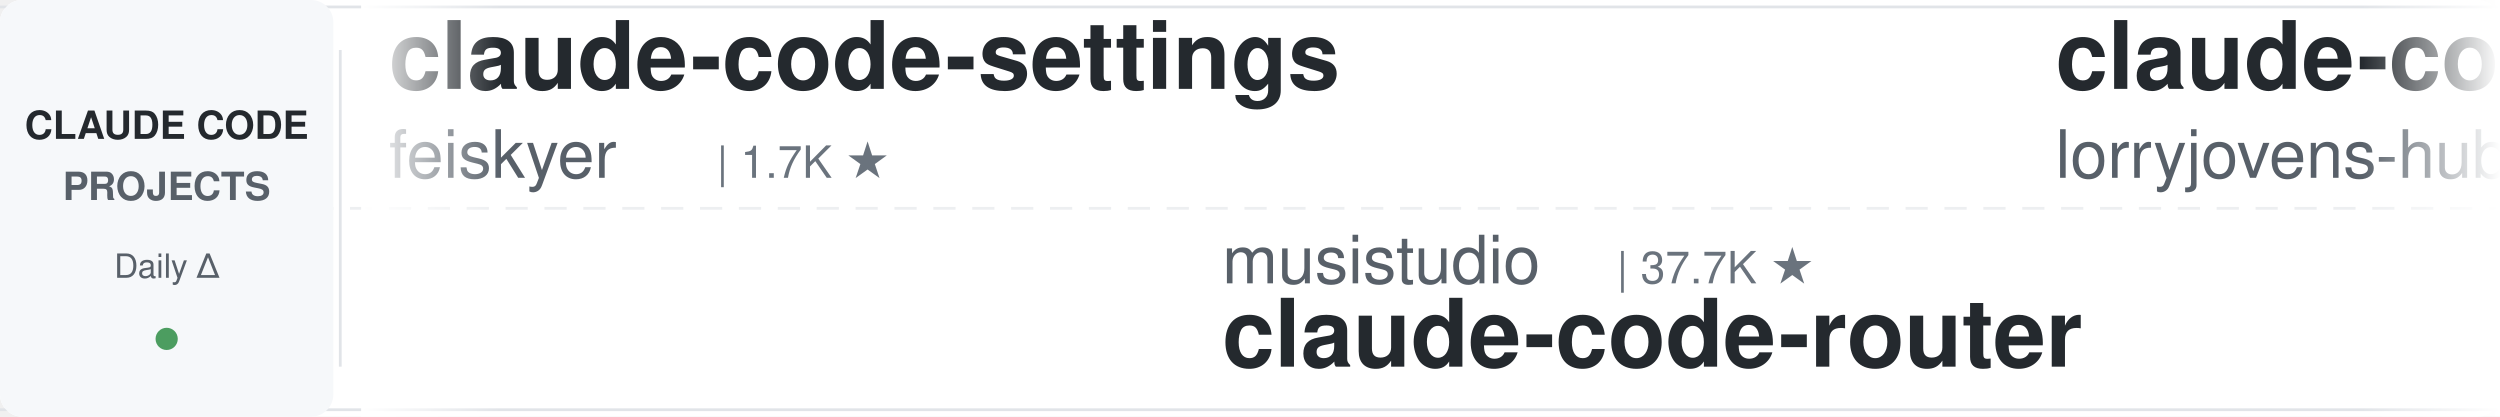
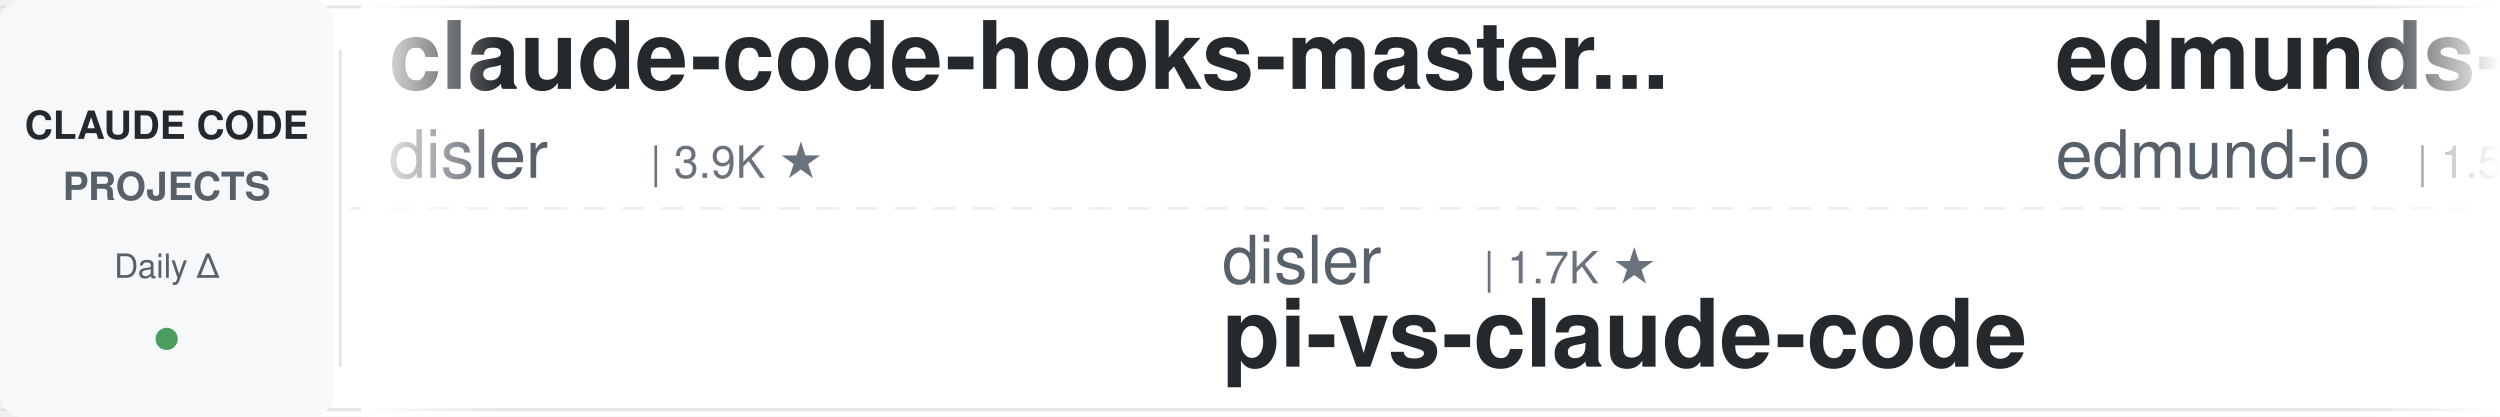
<svg xmlns="http://www.w3.org/2000/svg" width="900" height="150">
  <defs>
    <linearGradient id="leftFade" x1="0%" y1="0%" x2="100%" y2="0%">
      <stop offset="0%" style="stop-color:#ffffff;stop-opacity:1" />
      <stop offset="100%" style="stop-color:#ffffff;stop-opacity:0" />
    </linearGradient>
    <linearGradient id="rightFade" x1="0%" y1="0%" x2="100%" y2="0%">
      <stop offset="0%" style="stop-color:#ffffff;stop-opacity:0" />
      <stop offset="100%" style="stop-color:#ffffff;stop-opacity:1" />
    </linearGradient>
  </defs>
  <rect width="900" height="150" fill="#ffffff" rx="8" />
  <rect x="0" y="2" width="900" height="1" fill="#e1e4e8" />
  <rect x="0" y="147" width="900" height="1" fill="#e1e4e8" />
  <line x1="0" y1="75" x2="900" y2="75" stroke="#e1e4e8" stroke-width="1" stroke-dasharray="8 6" opacity="0.6" />
  <rect x="0" y="0" width="120" height="150" fill="#f6f8fa" rx="8" />
  <text x="60" y="50" font-family="-apple-system, BlinkMacSystemFont, 'Segoe UI', Helvetica, Arial, sans-serif" font-size="14" font-weight="600" fill="#24292e" text-anchor="middle">CLAUDE CODE</text>
  <text x="60" y="72" font-family="-apple-system, BlinkMacSystemFont, 'Segoe UI', Helvetica, Arial, sans-serif" font-size="14" font-weight="600" fill="#586069" text-anchor="middle">PROJECTS</text>
  <text x="60" y="100" font-family="-apple-system, BlinkMacSystemFont, 'Segoe UI', Helvetica, Arial, sans-serif" font-size="12" font-weight="500" fill="#586069" text-anchor="middle">Daily Δ</text>
  <circle cx="60" cy="122" r="4" fill="#22863a" opacity="0.8" />
  <rect x="122" y="18" width="1" height="114" fill="#e1e4e8" />
  <clipPath id="tickerClip">
    <rect x="130" y="0" width="770" height="150" />
  </clipPath>
  <g clip-path="url(#tickerClip)">
    <g id="tickerItems">
      <animateTransform attributeName="transform" attributeType="XML" type="translate" from="0 0" to="-3000 0" dur="54s" repeatCount="indefinite" />
      <g transform="translate(0, 0)">
-         <text x="140" y="32" font-family="-apple-system, BlinkMacSystemFont, 'Segoe UI', Helvetica, Arial, sans-serif" font-size="34" font-weight="600" fill="#24292e">claude-code-settings</text>
-         <text x="140" y="64" font-family="-apple-system, BlinkMacSystemFont, 'Segoe UI', Helvetica, Arial, sans-serif" font-size="24" font-weight="400" fill="#586069">feiskyer</text>
-         <text x="258" y="64" font-family="-apple-system, BlinkMacSystemFont, 'Segoe UI', Helvetica, Arial, sans-serif" font-size="16" font-weight="500" fill="#6a737d">| 1.7K ★</text>
+         <text x="140" y="32" font-family="-apple-system, BlinkMacSystemFont, 'Segoe UI', Helvetica, Arial, sans-serif" font-size="34" font-weight="600" fill="#24292e">claude-code-hooks-master...</text>
+         <text x="140" y="64" font-family="-apple-system, BlinkMacSystemFont, 'Segoe UI', Helvetica, Arial, sans-serif" font-size="24" font-weight="400" fill="#586069">disler</text>
+         <text x="234" y="64" font-family="-apple-system, BlinkMacSystemFont, 'Segoe UI', Helvetica, Arial, sans-serif" font-size="16" font-weight="500" fill="#6a737d">| 3.9K ★</text>
      </g>
      <g transform="translate(300, 0)">
-         <text x="140" y="102" font-family="-apple-system, BlinkMacSystemFont, 'Segoe UI', Helvetica, Arial, sans-serif" font-size="24" font-weight="400" fill="#586069">musistudio</text>
-         <text x="282" y="102" font-family="-apple-system, BlinkMacSystemFont, 'Segoe UI', Helvetica, Arial, sans-serif" font-size="16" font-weight="500" fill="#6a737d">| 37.7K ★</text>
-         <text x="140" y="132" font-family="-apple-system, BlinkMacSystemFont, 'Segoe UI', Helvetica, Arial, sans-serif" font-size="34" font-weight="600" fill="#24292e">claude-code-router</text>
+         <text x="140" y="102" font-family="-apple-system, BlinkMacSystemFont, 'Segoe UI', Helvetica, Arial, sans-serif" font-size="24" font-weight="400" fill="#586069">disler</text>
+         <text x="234" y="102" font-family="-apple-system, BlinkMacSystemFont, 'Segoe UI', Helvetica, Arial, sans-serif" font-size="16" font-weight="500" fill="#6a737d">| 1.7K ★</text>
+         <text x="140" y="132" font-family="-apple-system, BlinkMacSystemFont, 'Segoe UI', Helvetica, Arial, sans-serif" font-size="34" font-weight="600" fill="#24292e">pi-vs-claude-code</text>
      </g>
      <g transform="translate(600, 0)">
-         <text x="140" y="32" font-family="-apple-system, BlinkMacSystemFont, 'Segoe UI', Helvetica, Arial, sans-serif" font-size="34" font-weight="600" fill="#24292e">claude-code-rust</text>
-         <text x="140" y="64" font-family="-apple-system, BlinkMacSystemFont, 'Segoe UI', Helvetica, Arial, sans-serif" font-size="24" font-weight="400" fill="#586069">lorryjovens-hub</text>
-         <text x="342" y="64" font-family="-apple-system, BlinkMacSystemFont, 'Segoe UI', Helvetica, Arial, sans-serif" font-size="16" font-weight="500" fill="#6a737d">| 1.7K ★</text>
+         <text x="140" y="32" font-family="-apple-system, BlinkMacSystemFont, 'Segoe UI', Helvetica, Arial, sans-serif" font-size="34" font-weight="600" fill="#24292e">edmunds-claude-code</text>
+         <text x="140" y="64" font-family="-apple-system, BlinkMacSystemFont, 'Segoe UI', Helvetica, Arial, sans-serif" font-size="24" font-weight="400" fill="#586069">edmund-io</text>
+         <text x="270" y="64" font-family="-apple-system, BlinkMacSystemFont, 'Segoe UI', Helvetica, Arial, sans-serif" font-size="16" font-weight="500" fill="#6a737d">| 1.5K ★</text>
      </g>
      <g transform="translate(900, 0)">
-         <text x="140" y="102" font-family="-apple-system, BlinkMacSystemFont, 'Segoe UI', Helvetica, Arial, sans-serif" font-size="24" font-weight="400" fill="#586069">digitalsamba</text>
-         <text x="306" y="102" font-family="-apple-system, BlinkMacSystemFont, 'Segoe UI', Helvetica, Arial, sans-serif" font-size="16" font-weight="500" fill="#6a737d">| 2.2K ★</text>
-         <text x="140" y="132" font-family="-apple-system, BlinkMacSystemFont, 'Segoe UI', Helvetica, Arial, sans-serif" font-size="34" font-weight="600" fill="#24292e">claude-code-video-toolki...</text>
+         <text x="140" y="102" font-family="-apple-system, BlinkMacSystemFont, 'Segoe UI', Helvetica, Arial, sans-serif" font-size="24" font-weight="400" fill="#586069">shanraisshan</text>
+         <text x="306" y="102" font-family="-apple-system, BlinkMacSystemFont, 'Segoe UI', Helvetica, Arial, sans-serif" font-size="16" font-weight="500" fill="#6a737d">| 67.5K ★</text>
+         <text x="140" y="132" font-family="-apple-system, BlinkMacSystemFont, 'Segoe UI', Helvetica, Arial, sans-serif" font-size="34" font-weight="600" fill="#24292e">claude-code-best-practic...</text>
      </g>
      <g transform="translate(1200, 0)">
-         <text x="140" y="32" font-family="-apple-system, BlinkMacSystemFont, 'Segoe UI', Helvetica, Arial, sans-serif" font-size="34" font-weight="600" fill="#24292e">claude-code-proxy</text>
-         <text x="140" y="64" font-family="-apple-system, BlinkMacSystemFont, 'Segoe UI', Helvetica, Arial, sans-serif" font-size="24" font-weight="400" fill="#586069">1rgs</text>
-         <text x="210" y="64" font-family="-apple-system, BlinkMacSystemFont, 'Segoe UI', Helvetica, Arial, sans-serif" font-size="16" font-weight="500" fill="#6a737d">| 3.8K ★</text>
+         <text x="140" y="32" font-family="-apple-system, BlinkMacSystemFont, 'Segoe UI', Helvetica, Arial, sans-serif" font-size="34" font-weight="600" fill="#24292e">Dive-into-Claude-Code</text>
+         <text x="140" y="64" font-family="-apple-system, BlinkMacSystemFont, 'Segoe UI', Helvetica, Arial, sans-serif" font-size="24" font-weight="400" fill="#586069">VILA-Lab</text>
+         <text x="258" y="64" font-family="-apple-system, BlinkMacSystemFont, 'Segoe UI', Helvetica, Arial, sans-serif" font-size="16" font-weight="500" fill="#6a737d">| 2.2K ★</text>
      </g>
      <g transform="translate(1500, 0)">
-         <text x="140" y="102" font-family="-apple-system, BlinkMacSystemFont, 'Segoe UI', Helvetica, Arial, sans-serif" font-size="24" font-weight="400" fill="#586069">anthropics</text>
-         <text x="282" y="102" font-family="-apple-system, BlinkMacSystemFont, 'Segoe UI', Helvetica, Arial, sans-serif" font-size="16" font-weight="500" fill="#6a737d">| 1.0K ★</text>
-         <text x="140" y="132" font-family="-apple-system, BlinkMacSystemFont, 'Segoe UI', Helvetica, Arial, sans-serif" font-size="34" font-weight="600" fill="#24292e">claude-code-base-action</text>
+         <text x="140" y="102" font-family="-apple-system, BlinkMacSystemFont, 'Segoe UI', Helvetica, Arial, sans-serif" font-size="24" font-weight="400" fill="#586069">Maciek-roboblog</text>
+         <text x="342" y="102" font-family="-apple-system, BlinkMacSystemFont, 'Segoe UI', Helvetica, Arial, sans-serif" font-size="16" font-weight="500" fill="#6a737d">| 8.7K ★</text>
+         <text x="140" y="132" font-family="-apple-system, BlinkMacSystemFont, 'Segoe UI', Helvetica, Arial, sans-serif" font-size="34" font-weight="600" fill="#24292e">Claude-Code-Usage-Monito...</text>
      </g>
      <g transform="translate(1800, 0)">
-         <text x="140" y="32" font-family="-apple-system, BlinkMacSystemFont, 'Segoe UI', Helvetica, Arial, sans-serif" font-size="34" font-weight="600" fill="#24292e">claude-code-ultimate-gui...</text>
-         <text x="140" y="64" font-family="-apple-system, BlinkMacSystemFont, 'Segoe UI', Helvetica, Arial, sans-serif" font-size="24" font-weight="400" fill="#586069">FlorianBruniaux</text>
-         <text x="342" y="64" font-family="-apple-system, BlinkMacSystemFont, 'Segoe UI', Helvetica, Arial, sans-serif" font-size="16" font-weight="500" fill="#6a737d">| 6.2K ★</text>
+         <text x="140" y="32" font-family="-apple-system, BlinkMacSystemFont, 'Segoe UI', Helvetica, Arial, sans-serif" font-size="34" font-weight="600" fill="#24292e">arcads-claude-code</text>
+         <text x="140" y="64" font-family="-apple-system, BlinkMacSystemFont, 'Segoe UI', Helvetica, Arial, sans-serif" font-size="24" font-weight="400" fill="#586069">krusemediallc</text>
+         <text x="318" y="64" font-family="-apple-system, BlinkMacSystemFont, 'Segoe UI', Helvetica, Arial, sans-serif" font-size="16" font-weight="500" fill="#6a737d">| 1.6K ★</text>
      </g>
      <g transform="translate(2100, 0)">
-         <text x="140" y="102" font-family="-apple-system, BlinkMacSystemFont, 'Segoe UI', Helvetica, Arial, sans-serif" font-size="24" font-weight="400" fill="#586069">disler</text>
-         <text x="234" y="102" font-family="-apple-system, BlinkMacSystemFont, 'Segoe UI', Helvetica, Arial, sans-serif" font-size="16" font-weight="500" fill="#6a737d">| 3.9K ★</text>
-         <text x="140" y="132" font-family="-apple-system, BlinkMacSystemFont, 'Segoe UI', Helvetica, Arial, sans-serif" font-size="34" font-weight="600" fill="#24292e">claude-code-hooks-master...</text>
+         <text x="140" y="102" font-family="-apple-system, BlinkMacSystemFont, 'Segoe UI', Helvetica, Arial, sans-serif" font-size="24" font-weight="400" fill="#586069">hangsman</text>
+         <text x="258" y="102" font-family="-apple-system, BlinkMacSystemFont, 'Segoe UI', Helvetica, Arial, sans-serif" font-size="16" font-weight="500" fill="#6a737d">| 797 ★</text>
+         <text x="140" y="132" font-family="-apple-system, BlinkMacSystemFont, 'Segoe UI', Helvetica, Arial, sans-serif" font-size="34" font-weight="600" fill="#24292e">claude-code-source</text>
      </g>
      <g transform="translate(2400, 0)">
-         <text x="140" y="32" font-family="-apple-system, BlinkMacSystemFont, 'Segoe UI', Helvetica, Arial, sans-serif" font-size="34" font-weight="600" fill="#24292e">claude-code-guide</text>
-         <text x="140" y="64" font-family="-apple-system, BlinkMacSystemFont, 'Segoe UI', Helvetica, Arial, sans-serif" font-size="24" font-weight="400" fill="#586069">Cranot</text>
-         <text x="234" y="64" font-family="-apple-system, BlinkMacSystemFont, 'Segoe UI', Helvetica, Arial, sans-serif" font-size="16" font-weight="500" fill="#6a737d">| 2.9K ★</text>
+         <text x="140" y="32" font-family="-apple-system, BlinkMacSystemFont, 'Segoe UI', Helvetica, Arial, sans-serif" font-size="34" font-weight="600" fill="#24292e">claude-code-reverse</text>
+         <text x="140" y="64" font-family="-apple-system, BlinkMacSystemFont, 'Segoe UI', Helvetica, Arial, sans-serif" font-size="24" font-weight="400" fill="#586069">Yuyz0112</text>
+         <text x="258" y="64" font-family="-apple-system, BlinkMacSystemFont, 'Segoe UI', Helvetica, Arial, sans-serif" font-size="16" font-weight="500" fill="#6a737d">| 2.4K ★</text>
      </g>
      <g transform="translate(2700, 0)">
-         <text x="140" y="102" font-family="-apple-system, BlinkMacSystemFont, 'Segoe UI', Helvetica, Arial, sans-serif" font-size="24" font-weight="400" fill="#586069">oboard</text>
-         <text x="234" y="102" font-family="-apple-system, BlinkMacSystemFont, 'Segoe UI', Helvetica, Arial, sans-serif" font-size="16" font-weight="500" fill="#6a737d">| 3.3K ★</text>
-         <text x="140" y="132" font-family="-apple-system, BlinkMacSystemFont, 'Segoe UI', Helvetica, Arial, sans-serif" font-size="34" font-weight="600" fill="#24292e">claude-code-rev</text>
+         <text x="140" y="102" font-family="-apple-system, BlinkMacSystemFont, 'Segoe UI', Helvetica, Arial, sans-serif" font-size="24" font-weight="400" fill="#586069">ChrisWiles</text>
+         <text x="282" y="102" font-family="-apple-system, BlinkMacSystemFont, 'Segoe UI', Helvetica, Arial, sans-serif" font-size="16" font-weight="500" fill="#6a737d">| 6.1K ★</text>
+         <text x="140" y="132" font-family="-apple-system, BlinkMacSystemFont, 'Segoe UI', Helvetica, Arial, sans-serif" font-size="34" font-weight="600" fill="#24292e">claude-code-showcase</text>
      </g>
      <g transform="translate(3000, 0)">
-         <text x="140" y="32" font-family="-apple-system, BlinkMacSystemFont, 'Segoe UI', Helvetica, Arial, sans-serif" font-size="34" font-weight="600" fill="#24292e">claude-code-settings</text>
-         <text x="140" y="64" font-family="-apple-system, BlinkMacSystemFont, 'Segoe UI', Helvetica, Arial, sans-serif" font-size="24" font-weight="400" fill="#586069">feiskyer</text>
-         <text x="258" y="64" font-family="-apple-system, BlinkMacSystemFont, 'Segoe UI', Helvetica, Arial, sans-serif" font-size="16" font-weight="500" fill="#6a737d">| 1.7K ★</text>
+         <text x="140" y="32" font-family="-apple-system, BlinkMacSystemFont, 'Segoe UI', Helvetica, Arial, sans-serif" font-size="34" font-weight="600" fill="#24292e">claude-code-hooks-master...</text>
+         <text x="140" y="64" font-family="-apple-system, BlinkMacSystemFont, 'Segoe UI', Helvetica, Arial, sans-serif" font-size="24" font-weight="400" fill="#586069">disler</text>
+         <text x="234" y="64" font-family="-apple-system, BlinkMacSystemFont, 'Segoe UI', Helvetica, Arial, sans-serif" font-size="16" font-weight="500" fill="#6a737d">| 3.9K ★</text>
      </g>
      <g transform="translate(3300, 0)">
-         <text x="140" y="102" font-family="-apple-system, BlinkMacSystemFont, 'Segoe UI', Helvetica, Arial, sans-serif" font-size="24" font-weight="400" fill="#586069">musistudio</text>
-         <text x="282" y="102" font-family="-apple-system, BlinkMacSystemFont, 'Segoe UI', Helvetica, Arial, sans-serif" font-size="16" font-weight="500" fill="#6a737d">| 37.7K ★</text>
-         <text x="140" y="132" font-family="-apple-system, BlinkMacSystemFont, 'Segoe UI', Helvetica, Arial, sans-serif" font-size="34" font-weight="600" fill="#24292e">claude-code-router</text>
+         <text x="140" y="102" font-family="-apple-system, BlinkMacSystemFont, 'Segoe UI', Helvetica, Arial, sans-serif" font-size="24" font-weight="400" fill="#586069">disler</text>
+         <text x="234" y="102" font-family="-apple-system, BlinkMacSystemFont, 'Segoe UI', Helvetica, Arial, sans-serif" font-size="16" font-weight="500" fill="#6a737d">| 1.7K ★</text>
+         <text x="140" y="132" font-family="-apple-system, BlinkMacSystemFont, 'Segoe UI', Helvetica, Arial, sans-serif" font-size="34" font-weight="600" fill="#24292e">pi-vs-claude-code</text>
      </g>
      <g transform="translate(3600, 0)">
-         <text x="140" y="32" font-family="-apple-system, BlinkMacSystemFont, 'Segoe UI', Helvetica, Arial, sans-serif" font-size="34" font-weight="600" fill="#24292e">claude-code-rust</text>
-         <text x="140" y="64" font-family="-apple-system, BlinkMacSystemFont, 'Segoe UI', Helvetica, Arial, sans-serif" font-size="24" font-weight="400" fill="#586069">lorryjovens-hub</text>
-         <text x="342" y="64" font-family="-apple-system, BlinkMacSystemFont, 'Segoe UI', Helvetica, Arial, sans-serif" font-size="16" font-weight="500" fill="#6a737d">| 1.7K ★</text>
+         <text x="140" y="32" font-family="-apple-system, BlinkMacSystemFont, 'Segoe UI', Helvetica, Arial, sans-serif" font-size="34" font-weight="600" fill="#24292e">edmunds-claude-code</text>
+         <text x="140" y="64" font-family="-apple-system, BlinkMacSystemFont, 'Segoe UI', Helvetica, Arial, sans-serif" font-size="24" font-weight="400" fill="#586069">edmund-io</text>
+         <text x="270" y="64" font-family="-apple-system, BlinkMacSystemFont, 'Segoe UI', Helvetica, Arial, sans-serif" font-size="16" font-weight="500" fill="#6a737d">| 1.5K ★</text>
      </g>
      <g transform="translate(3900, 0)">
-         <text x="140" y="102" font-family="-apple-system, BlinkMacSystemFont, 'Segoe UI', Helvetica, Arial, sans-serif" font-size="24" font-weight="400" fill="#586069">digitalsamba</text>
-         <text x="306" y="102" font-family="-apple-system, BlinkMacSystemFont, 'Segoe UI', Helvetica, Arial, sans-serif" font-size="16" font-weight="500" fill="#6a737d">| 2.2K ★</text>
-         <text x="140" y="132" font-family="-apple-system, BlinkMacSystemFont, 'Segoe UI', Helvetica, Arial, sans-serif" font-size="34" font-weight="600" fill="#24292e">claude-code-video-toolki...</text>
+         <text x="140" y="102" font-family="-apple-system, BlinkMacSystemFont, 'Segoe UI', Helvetica, Arial, sans-serif" font-size="24" font-weight="400" fill="#586069">shanraisshan</text>
+         <text x="306" y="102" font-family="-apple-system, BlinkMacSystemFont, 'Segoe UI', Helvetica, Arial, sans-serif" font-size="16" font-weight="500" fill="#6a737d">| 67.5K ★</text>
+         <text x="140" y="132" font-family="-apple-system, BlinkMacSystemFont, 'Segoe UI', Helvetica, Arial, sans-serif" font-size="34" font-weight="600" fill="#24292e">claude-code-best-practic...</text>
      </g>
    </g>
  </g>
  <rect x="130" y="0" width="50" height="150" fill="url(#leftFade)" />
  <rect x="850" y="0" width="50" height="150" fill="url(#rightFade)" />
</svg>
